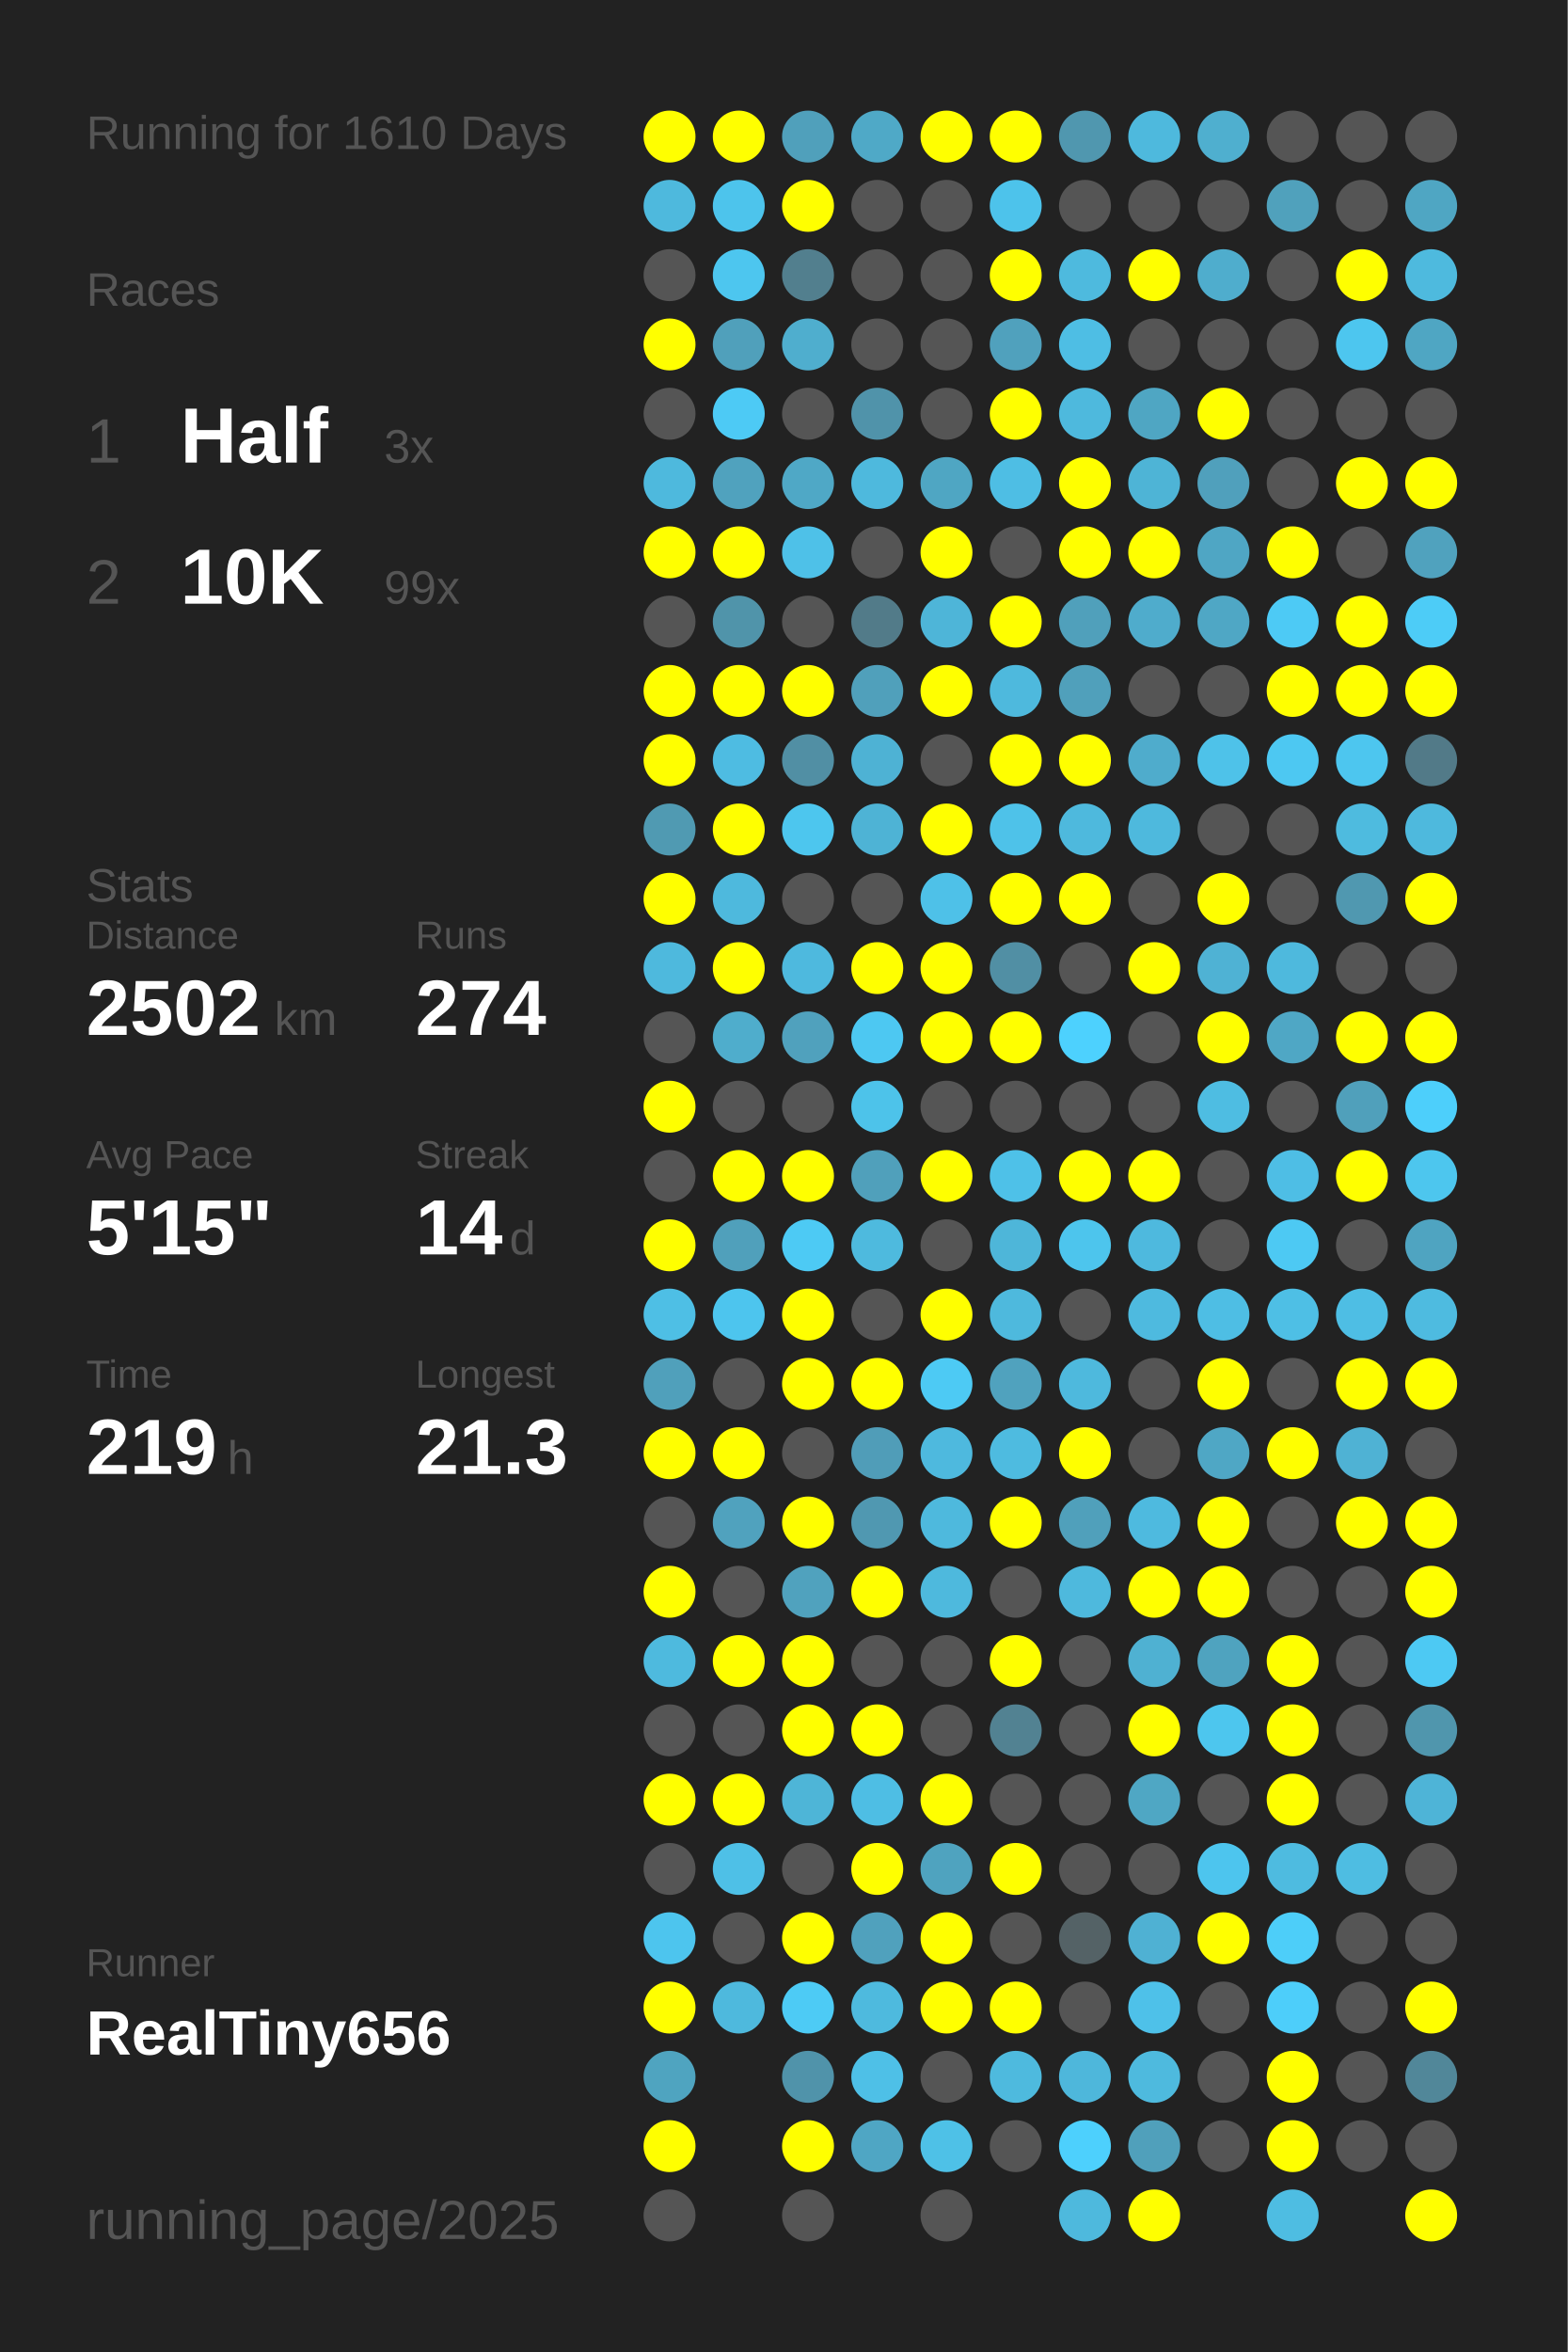
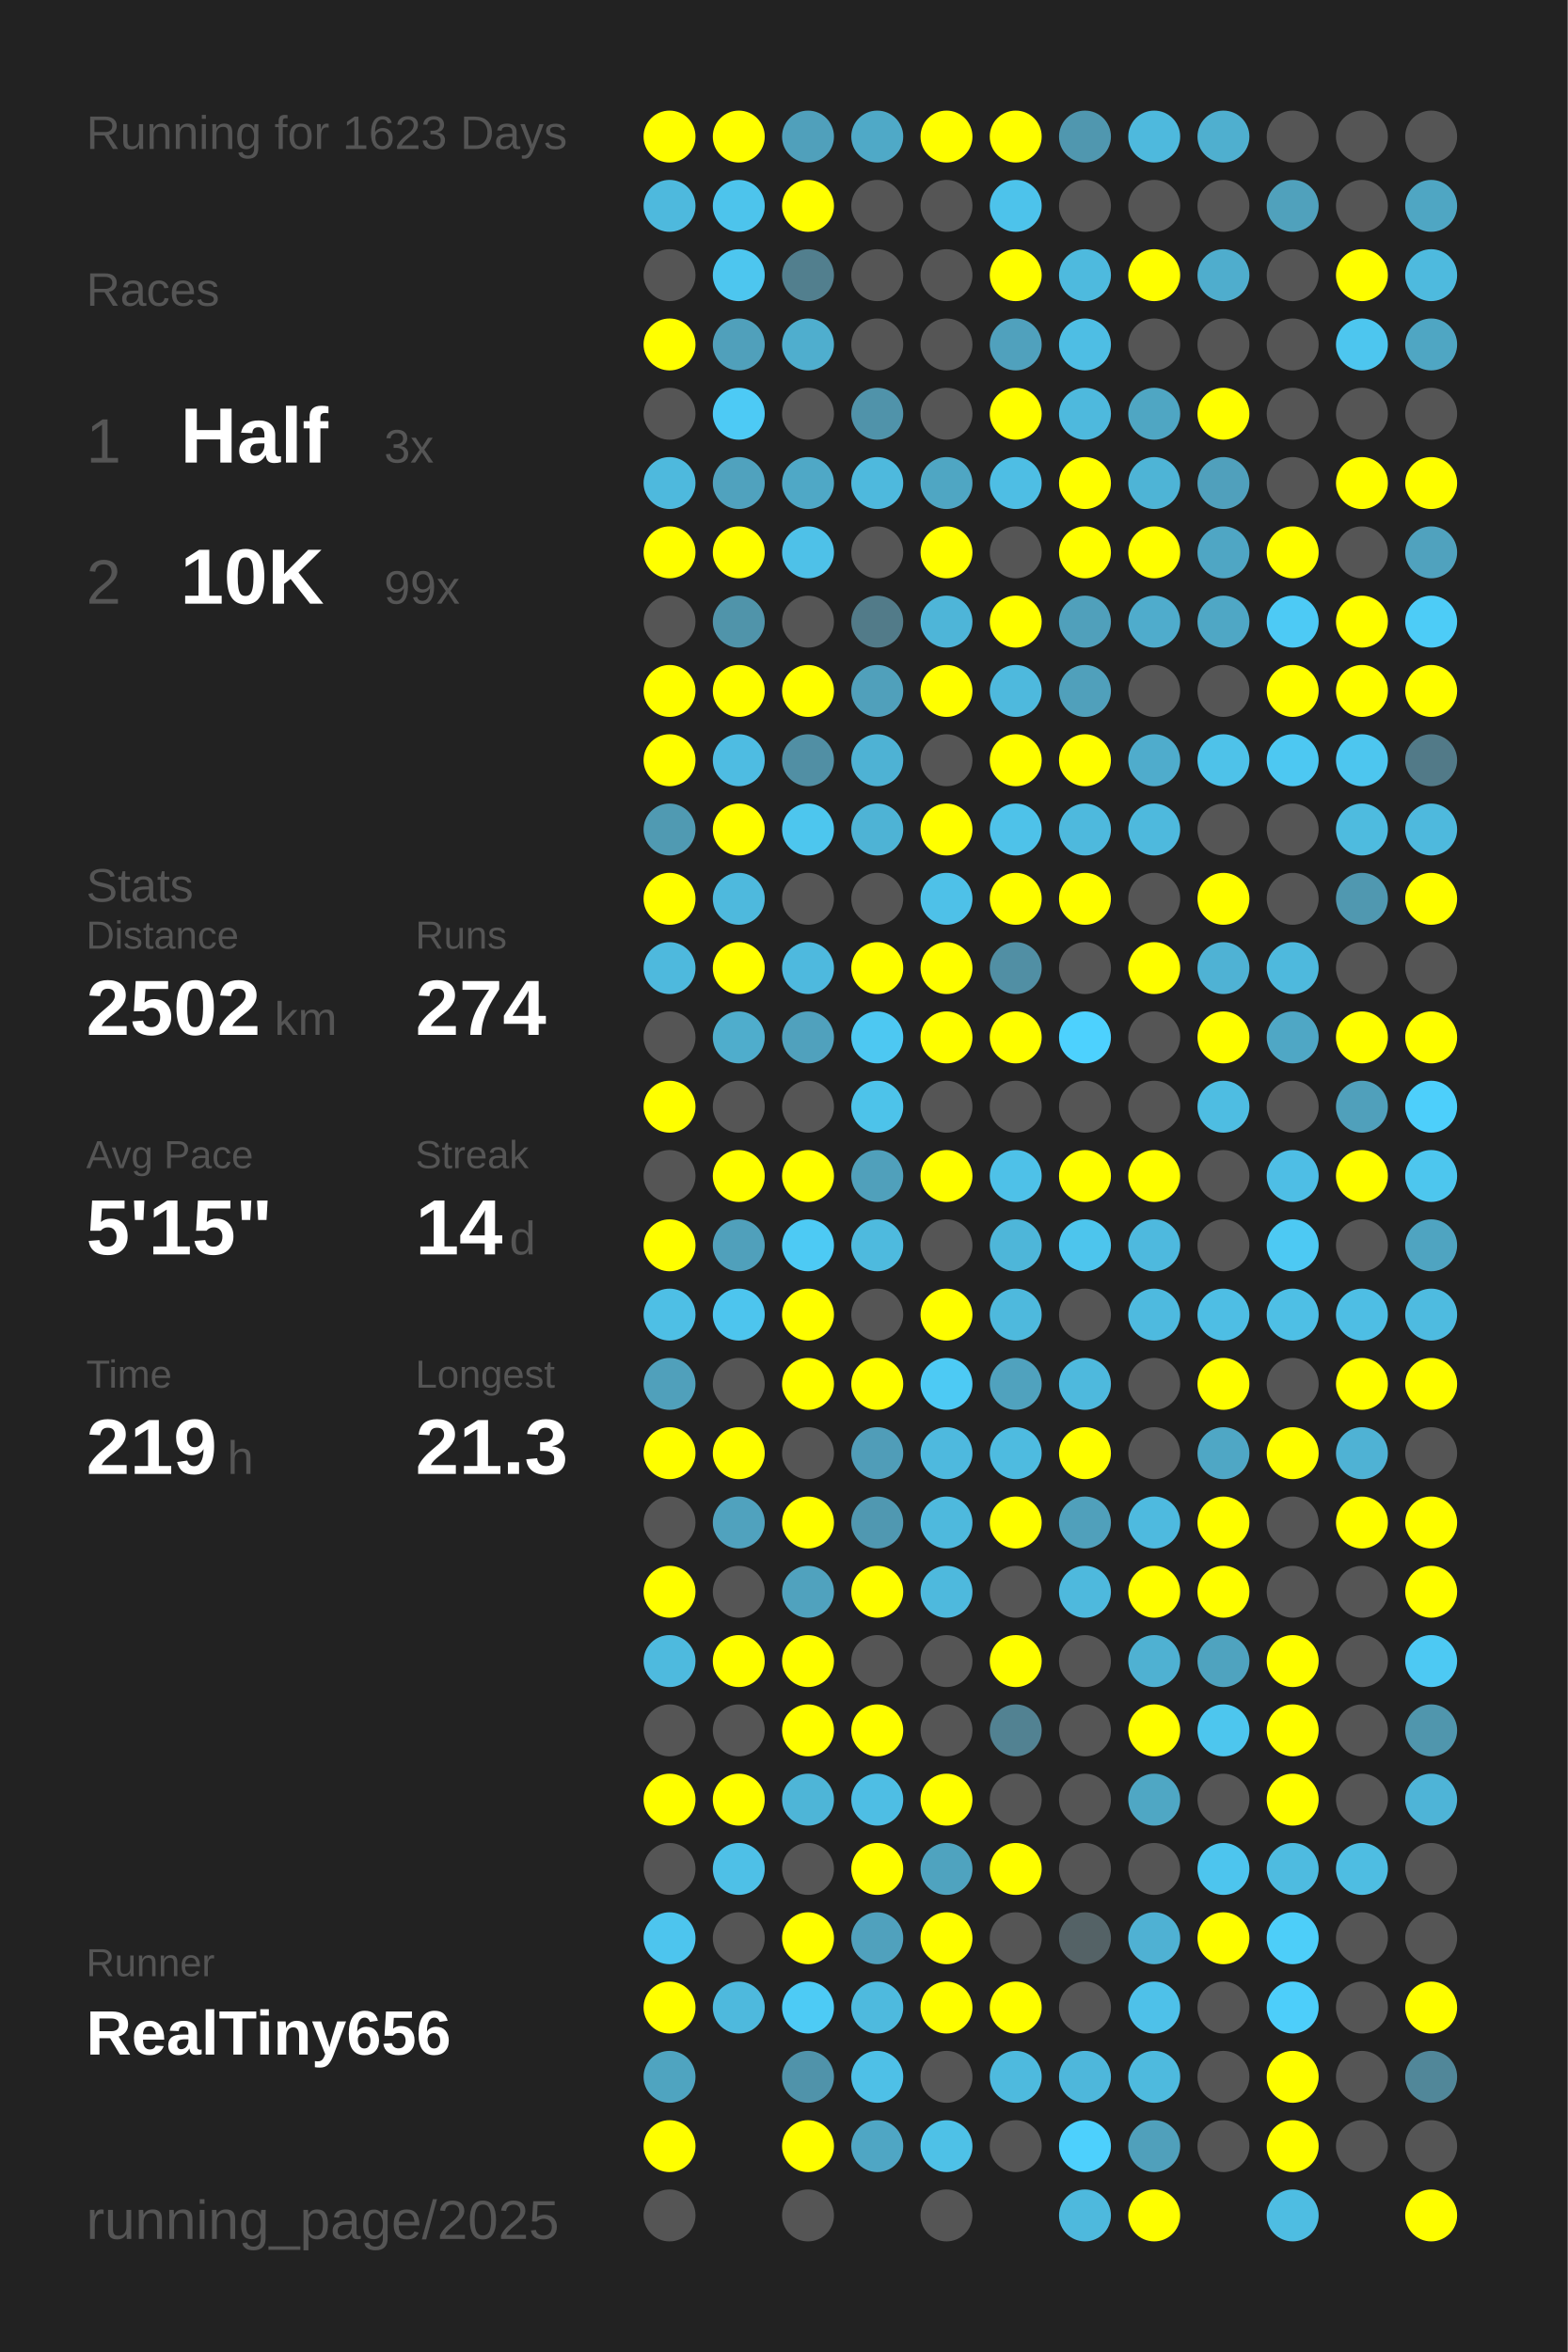
<svg xmlns="http://www.w3.org/2000/svg" baseProfile="full" height="300mm" version="1.1" viewBox="0,0,200,300" width="200mm">
  <defs />
  <rect fill="#222222" height="300" width="200" x="0" y="0" />
-   <text fill="#555555" style="font-size:6px; font-family:Arial;" x="11" y="19">Running for 1610 Days</text>
+   <text fill="#555555" style="font-size:6px; font-family:Arial;" x="11" y="19">Running for 1623 Days</text>
  <text fill="#555555" style="font-size:6px; font-family:Arial;" x="11" y="39">Races</text>
  <text fill="#555555" style="font-size:8px; font-family:Arial;" x="11" y="59">1</text>
  <text fill="#FFFFFF" style="font-size:10px; font-family:Arial; font-weight:bold;" x="23" y="59">Half</text>
  <text fill="#555555" style="font-size:6px; font-family:Arial;" x="49" y="59">3x</text>
  <text fill="#555555" style="font-size:8px; font-family:Arial;" x="11" y="77">2</text>
  <text fill="#FFFFFF" style="font-size:10px; font-family:Arial; font-weight:bold;" x="23" y="77">10K</text>
  <text fill="#555555" style="font-size:6px; font-family:Arial;" x="49" y="77">99x</text>
  <text fill="#555555" style="font-size:6px; font-family:Arial;" x="11" y="115">Stats</text>
  <text fill="#555555" style="font-size:5px; font-family:Arial;" x="11" y="121">Distance</text>
  <text fill="#FFFFFF" style="font-size:10px; font-family:Arial; font-weight:bold;" x="11" y="132">2502</text>
  <text fill="#555555" style="font-size:6px; font-family:Arial;" x="35" y="132">km</text>
  <text fill="#555555" style="font-size:5px; font-family:Arial;" x="53" y="121">Runs</text>
  <text fill="#FFFFFF" style="font-size:10px; font-family:Arial; font-weight:bold;" x="53" y="132">274</text>
  <text fill="#555555" style="font-size:5px; font-family:Arial;" x="11" y="149">Avg Pace</text>
  <text fill="#FFFFFF" style="font-size:10px; font-family:Arial; font-weight:bold;" x="11" y="160">5'15"</text>
  <text fill="#555555" style="font-size:5px; font-family:Arial;" x="53" y="149">Streak</text>
  <text fill="#FFFFFF" style="font-size:10px; font-family:Arial; font-weight:bold;" x="53" y="160">14</text>
  <text fill="#555555" style="font-size:6px; font-family:Arial;" x="65" y="160">d</text>
  <text fill="#555555" style="font-size:5px; font-family:Arial;" x="11" y="177">Time</text>
  <text fill="#FFFFFF" style="font-size:10px; font-family:Arial; font-weight:bold;" x="11" y="188">219</text>
  <text fill="#555555" style="font-size:6px; font-family:Arial;" x="29" y="188">h</text>
  <text fill="#555555" style="font-size:5px; font-family:Arial;" x="53" y="177">Longest</text>
  <text fill="#FFFFFF" style="font-size:10px; font-family:Arial; font-weight:bold;" x="53" y="188">21.3</text>
  <text fill="#555555" style="font-size:5px; font-family:Arial;" x="11" y="252.065">Runner</text>
  <text fill="#FFFFFF" style="font-size:8px; font-family:Arial; font-weight:bold;" x="11" y="262.065">RealTiny656</text>
  <text fill="#555555" style="font-size:7px; font-family:Arial;" x="11" y="285.581">running_page/2025</text>
  <circle cx="85.417" cy="17.419" fill="#FFFF00" r="3.312" />
  <circle cx="85.417" cy="26.258" fill="#4eb9dd" r="3.312" />
  <circle cx="85.417" cy="35.097" fill="#555555" r="3.312" />
  <circle cx="85.417" cy="43.935" fill="#FFFF00" r="3.312" />
  <circle cx="85.417" cy="52.774" fill="#555555" r="3.312" />
  <circle cx="85.417" cy="61.613" fill="#4eb9dd" r="3.312" />
  <circle cx="85.417" cy="70.452" fill="#FFFF00" r="3.312" />
  <circle cx="85.417" cy="79.29" fill="#555555" r="3.312" />
  <circle cx="85.417" cy="88.129" fill="#FFFF00" r="3.312" />
  <circle cx="85.417" cy="96.968" fill="#FFFF00" r="3.312" />
  <circle cx="85.417" cy="105.806" fill="#509ab2" r="3.312" />
  <circle cx="85.417" cy="114.645" fill="#FFFF00" r="3.312" />
  <circle cx="85.417" cy="123.484" fill="#4eb9dd" r="3.312" />
  <circle cx="85.417" cy="132.323" fill="#555555" r="3.312" />
  <circle cx="85.417" cy="141.161" fill="#FFFF00" r="3.312" />
  <circle cx="85.417" cy="150" fill="#555555" r="3.312" />
  <circle cx="85.417" cy="158.839" fill="#FFFF00" r="3.312" />
  <circle cx="85.417" cy="167.677" fill="#4ebfe5" r="3.312" />
  <circle cx="85.417" cy="176.516" fill="#50a0bb" r="3.312" />
  <circle cx="85.417" cy="185.355" fill="#FFFF00" r="3.312" />
  <circle cx="85.417" cy="194.194" fill="#555555" r="3.312" />
  <circle cx="85.417" cy="203.032" fill="#FFFF00" r="3.312" />
  <circle cx="85.417" cy="211.871" fill="#4ebade" r="3.312" />
  <circle cx="85.417" cy="220.71" fill="#555555" r="3.312" />
  <circle cx="85.417" cy="229.548" fill="#FFFF00" r="3.312" />
  <circle cx="85.417" cy="238.387" fill="#555555" r="3.312" />
  <circle cx="85.417" cy="247.226" fill="#4dc5ee" r="3.312" />
  <circle cx="85.417" cy="256.065" fill="#FFFF00" r="3.312" />
  <circle cx="85.417" cy="264.903" fill="#4fa4c0" r="3.312" />
  <circle cx="85.417" cy="273.742" fill="#FFFF00" r="3.312" />
  <circle cx="85.417" cy="282.581" fill="#555555" r="3.312" />
  <circle cx="94.25" cy="17.419" fill="#FFFF00" r="3.312" />
  <circle cx="94.25" cy="26.258" fill="#4dc4ec" r="3.312" />
  <circle cx="94.25" cy="35.097" fill="#4dc6ef" r="3.312" />
  <circle cx="94.25" cy="43.935" fill="#50a0bb" r="3.312" />
  <circle cx="94.25" cy="52.774" fill="#4dcaf5" r="3.312" />
  <circle cx="94.25" cy="61.613" fill="#50a2be" r="3.312" />
  <circle cx="94.25" cy="70.452" fill="#FFFF00" r="3.312" />
  <circle cx="94.25" cy="79.29" fill="#5094aa" r="3.312" />
  <circle cx="94.25" cy="88.129" fill="#FFFF00" r="3.312" />
  <circle cx="94.25" cy="96.968" fill="#4ebce2" r="3.312" />
  <circle cx="94.25" cy="105.806" fill="#FFFF00" r="3.312" />
  <circle cx="94.25" cy="114.645" fill="#4eb9dd" r="3.312" />
  <circle cx="94.25" cy="123.484" fill="#FFFF00" r="3.312" />
  <circle cx="94.25" cy="132.323" fill="#4fadcc" r="3.312" />
  <circle cx="94.25" cy="141.161" fill="#555555" r="3.312" />
  <circle cx="94.25" cy="150" fill="#FFFF00" r="3.312" />
  <circle cx="94.25" cy="158.839" fill="#50a0bb" r="3.312" />
  <circle cx="94.25" cy="167.677" fill="#4dc5ee" r="3.312" />
  <circle cx="94.25" cy="176.516" fill="#555555" r="3.312" />
  <circle cx="94.25" cy="185.355" fill="#FFFF00" r="3.312" />
  <circle cx="94.25" cy="194.194" fill="#50a2be" r="3.312" />
  <circle cx="94.25" cy="203.032" fill="#555555" r="3.312" />
  <circle cx="94.25" cy="211.871" fill="#FFFF00" r="3.312" />
  <circle cx="94.25" cy="220.71" fill="#555555" r="3.312" />
  <circle cx="94.25" cy="229.548" fill="#FFFF00" r="3.312" />
  <circle cx="94.25" cy="238.387" fill="#4ec0e7" r="3.312" />
  <circle cx="94.25" cy="247.226" fill="#555555" r="3.312" />
  <circle cx="94.25" cy="256.065" fill="#4eb9dd" r="3.312" />
  <circle cx="103.083" cy="17.419" fill="#50a0bb" r="3.312" />
  <circle cx="103.083" cy="26.258" fill="#FFFF00" r="3.312" />
  <circle cx="103.083" cy="35.097" fill="#527f8e" r="3.312" />
  <circle cx="103.083" cy="43.935" fill="#4faece" r="3.312" />
  <circle cx="103.083" cy="52.774" fill="#555555" r="3.312" />
  <circle cx="103.083" cy="61.613" fill="#4fa8c6" r="3.312" />
  <circle cx="103.083" cy="70.452" fill="#4ec1e8" r="3.312" />
  <circle cx="103.083" cy="79.29" fill="#555555" r="3.312" />
  <circle cx="103.083" cy="88.129" fill="#FFFF00" r="3.312" />
  <circle cx="103.083" cy="96.968" fill="#518fa4" r="3.312" />
  <circle cx="103.083" cy="105.806" fill="#4dc6ee" r="3.312" />
  <circle cx="103.083" cy="114.645" fill="#555555" r="3.312" />
  <circle cx="103.083" cy="123.484" fill="#4eb9de" r="3.312" />
  <circle cx="103.083" cy="132.323" fill="#50a1bd" r="3.312" />
  <circle cx="103.083" cy="141.161" fill="#555555" r="3.312" />
  <circle cx="103.083" cy="150" fill="#FFFF00" r="3.312" />
  <circle cx="103.083" cy="158.839" fill="#4dcaf4" r="3.312" />
  <circle cx="103.083" cy="167.677" fill="#FFFF00" r="3.312" />
  <circle cx="103.083" cy="176.516" fill="#FFFF00" r="3.312" />
  <circle cx="103.083" cy="185.355" fill="#555555" r="3.312" />
  <circle cx="103.083" cy="194.194" fill="#FFFF00" r="3.312" />
  <circle cx="103.083" cy="203.032" fill="#50a2be" r="3.312" />
  <circle cx="103.083" cy="211.871" fill="#FFFF00" r="3.312" />
  <circle cx="103.083" cy="220.71" fill="#FFFF00" r="3.312" />
  <circle cx="103.083" cy="229.548" fill="#4eb5d7" r="3.312" />
  <circle cx="103.083" cy="238.387" fill="#555555" r="3.312" />
  <circle cx="103.083" cy="247.226" fill="#FFFF00" r="3.312" />
  <circle cx="103.083" cy="256.065" fill="#4dcbf5" r="3.312" />
  <circle cx="103.083" cy="264.903" fill="#5093aa" r="3.312" />
  <circle cx="103.083" cy="273.742" fill="#FFFF00" r="3.312" />
  <circle cx="103.083" cy="282.581" fill="#555555" r="3.312" />
  <circle cx="111.917" cy="17.419" fill="#4fa9c7" r="3.312" />
  <circle cx="111.917" cy="26.258" fill="#555555" r="3.312" />
  <circle cx="111.917" cy="35.097" fill="#555555" r="3.312" />
  <circle cx="111.917" cy="43.935" fill="#555555" r="3.312" />
  <circle cx="111.917" cy="52.774" fill="#5093aa" r="3.312" />
  <circle cx="111.917" cy="61.613" fill="#4eb9dd" r="3.312" />
  <circle cx="111.917" cy="70.452" fill="#555555" r="3.312" />
  <circle cx="111.917" cy="79.29" fill="#527b89" r="3.312" />
  <circle cx="111.917" cy="88.129" fill="#50a0bb" r="3.312" />
  <circle cx="111.917" cy="96.968" fill="#4eb2d4" r="3.312" />
  <circle cx="111.917" cy="105.806" fill="#4eb3d5" r="3.312" />
  <circle cx="111.917" cy="114.645" fill="#555555" r="3.312" />
  <circle cx="111.917" cy="123.484" fill="#FFFF00" r="3.312" />
  <circle cx="111.917" cy="132.323" fill="#4dc8f2" r="3.312" />
  <circle cx="111.917" cy="141.161" fill="#4dc3ea" r="3.312" />
  <circle cx="111.917" cy="150" fill="#50a0bb" r="3.312" />
  <circle cx="111.917" cy="158.839" fill="#4ebade" r="3.312" />
  <circle cx="111.917" cy="167.677" fill="#555555" r="3.312" />
  <circle cx="111.917" cy="176.516" fill="#FFFF00" r="3.312" />
  <circle cx="111.917" cy="185.355" fill="#509db8" r="3.312" />
  <circle cx="111.917" cy="194.194" fill="#5098b1" r="3.312" />
  <circle cx="111.917" cy="203.032" fill="#FFFF00" r="3.312" />
  <circle cx="111.917" cy="211.871" fill="#555555" r="3.312" />
  <circle cx="111.917" cy="220.71" fill="#FFFF00" r="3.312" />
  <circle cx="111.917" cy="229.548" fill="#4ebee4" r="3.312" />
  <circle cx="111.917" cy="238.387" fill="#FFFF00" r="3.312" />
  <circle cx="111.917" cy="247.226" fill="#50a1bd" r="3.312" />
  <circle cx="111.917" cy="256.065" fill="#4ebade" r="3.312" />
  <circle cx="111.917" cy="264.903" fill="#4ec0e7" r="3.312" />
  <circle cx="111.917" cy="273.742" fill="#4fa6c4" r="3.312" />
  <circle cx="120.75" cy="17.419" fill="#FFFF00" r="3.312" />
  <circle cx="120.75" cy="26.258" fill="#555555" r="3.312" />
  <circle cx="120.75" cy="35.097" fill="#555555" r="3.312" />
  <circle cx="120.75" cy="43.935" fill="#555555" r="3.312" />
  <circle cx="120.75" cy="52.774" fill="#555555" r="3.312" />
  <circle cx="120.75" cy="61.613" fill="#4fa6c3" r="3.312" />
  <circle cx="120.75" cy="70.452" fill="#FFFF00" r="3.312" />
  <circle cx="120.75" cy="79.29" fill="#4eb5d8" r="3.312" />
  <circle cx="120.75" cy="88.129" fill="#FFFF00" r="3.312" />
  <circle cx="120.75" cy="96.968" fill="#555555" r="3.312" />
  <circle cx="120.75" cy="105.806" fill="#FFFF00" r="3.312" />
  <circle cx="120.75" cy="114.645" fill="#4ec1e8" r="3.312" />
  <circle cx="120.75" cy="123.484" fill="#FFFF00" r="3.312" />
  <circle cx="120.75" cy="132.323" fill="#FFFF00" r="3.312" />
  <circle cx="120.75" cy="141.161" fill="#555555" r="3.312" />
  <circle cx="120.75" cy="150" fill="#FFFF00" r="3.312" />
  <circle cx="120.75" cy="158.839" fill="#555555" r="3.312" />
  <circle cx="120.75" cy="167.677" fill="#FFFF00" r="3.312" />
  <circle cx="120.75" cy="176.516" fill="#4dcaf4" r="3.312" />
  <circle cx="120.75" cy="185.355" fill="#4eb9de" r="3.312" />
  <circle cx="120.75" cy="194.194" fill="#4eb9dd" r="3.312" />
  <circle cx="120.75" cy="203.032" fill="#4eb9dd" r="3.312" />
  <circle cx="120.75" cy="211.871" fill="#555555" r="3.312" />
  <circle cx="120.75" cy="220.71" fill="#555555" r="3.312" />
  <circle cx="120.75" cy="229.548" fill="#FFFF00" r="3.312" />
  <circle cx="120.75" cy="238.387" fill="#4fa3bf" r="3.312" />
  <circle cx="120.75" cy="247.226" fill="#FFFF00" r="3.312" />
  <circle cx="120.75" cy="256.065" fill="#FFFF00" r="3.312" />
  <circle cx="120.75" cy="264.903" fill="#555555" r="3.312" />
  <circle cx="120.75" cy="273.742" fill="#4ec1e7" r="3.312" />
  <circle cx="120.75" cy="282.581" fill="#555555" r="3.312" />
  <circle cx="129.583" cy="17.419" fill="#FFFF00" r="3.312" />
  <circle cx="129.583" cy="26.258" fill="#4dc3eb" r="3.312" />
  <circle cx="129.583" cy="35.097" fill="#FFFF00" r="3.312" />
  <circle cx="129.583" cy="43.935" fill="#50a1bd" r="3.312" />
  <circle cx="129.583" cy="52.774" fill="#FFFF00" r="3.312" />
  <circle cx="129.583" cy="61.613" fill="#4ebee4" r="3.312" />
  <circle cx="129.583" cy="70.452" fill="#555555" r="3.312" />
  <circle cx="129.583" cy="79.29" fill="#FFFF00" r="3.312" />
  <circle cx="129.583" cy="88.129" fill="#4eb9dd" r="3.312" />
  <circle cx="129.583" cy="96.968" fill="#FFFF00" r="3.312" />
  <circle cx="129.583" cy="105.806" fill="#4ec2e9" r="3.312" />
  <circle cx="129.583" cy="114.645" fill="#FFFF00" r="3.312" />
  <circle cx="129.583" cy="123.484" fill="#518fa4" r="3.312" />
  <circle cx="129.583" cy="132.323" fill="#FFFF00" r="3.312" />
  <circle cx="129.583" cy="141.161" fill="#555555" r="3.312" />
  <circle cx="129.583" cy="150" fill="#4ec1e8" r="3.312" />
  <circle cx="129.583" cy="158.839" fill="#4eb6d9" r="3.312" />
  <circle cx="129.583" cy="167.677" fill="#4eb9dd" r="3.312" />
  <circle cx="129.583" cy="176.516" fill="#50a2be" r="3.312" />
  <circle cx="129.583" cy="185.355" fill="#4ebbe0" r="3.312" />
  <circle cx="129.583" cy="194.194" fill="#FFFF00" r="3.312" />
  <circle cx="129.583" cy="203.032" fill="#555555" r="3.312" />
  <circle cx="129.583" cy="211.871" fill="#FFFF00" r="3.312" />
  <circle cx="129.583" cy="220.71" fill="#528292" r="3.312" />
  <circle cx="129.583" cy="229.548" fill="#555555" r="3.312" />
  <circle cx="129.583" cy="238.387" fill="#FFFF00" r="3.312" />
  <circle cx="129.583" cy="247.226" fill="#555555" r="3.312" />
  <circle cx="129.583" cy="256.065" fill="#FFFF00" r="3.312" />
  <circle cx="129.583" cy="264.903" fill="#4ebade" r="3.312" />
  <circle cx="129.583" cy="273.742" fill="#555555" r="3.312" />
  <circle cx="138.417" cy="17.419" fill="#5097af" r="3.312" />
  <circle cx="138.417" cy="26.258" fill="#555555" r="3.312" />
  <circle cx="138.417" cy="35.097" fill="#4ebade" r="3.312" />
  <circle cx="138.417" cy="43.935" fill="#4ebee4" r="3.312" />
  <circle cx="138.417" cy="52.774" fill="#4eb9dd" r="3.312" />
  <circle cx="138.417" cy="61.613" fill="#FFFF00" r="3.312" />
  <circle cx="138.417" cy="70.452" fill="#FFFF00" r="3.312" />
  <circle cx="138.417" cy="79.29" fill="#50a0bb" r="3.312" />
  <circle cx="138.417" cy="88.129" fill="#50a0bb" r="3.312" />
  <circle cx="138.417" cy="96.968" fill="#FFFF00" r="3.312" />
  <circle cx="138.417" cy="105.806" fill="#4eb9dd" r="3.312" />
  <circle cx="138.417" cy="114.645" fill="#FFFF00" r="3.312" />
  <circle cx="138.417" cy="123.484" fill="#555555" r="3.312" />
  <circle cx="138.417" cy="132.323" fill="#4dd1fe" r="3.312" />
  <circle cx="138.417" cy="141.161" fill="#555555" r="3.312" />
  <circle cx="138.417" cy="150" fill="#FFFF00" r="3.312" />
  <circle cx="138.417" cy="158.839" fill="#4dc5ed" r="3.312" />
  <circle cx="138.417" cy="167.677" fill="#555555" r="3.312" />
  <circle cx="138.417" cy="176.516" fill="#4eb9dd" r="3.312" />
  <circle cx="138.417" cy="185.355" fill="#FFFF00" r="3.312" />
  <circle cx="138.417" cy="194.194" fill="#50a0bb" r="3.312" />
  <circle cx="138.417" cy="203.032" fill="#4eb9dd" r="3.312" />
  <circle cx="138.417" cy="211.871" fill="#555555" r="3.312" />
  <circle cx="138.417" cy="220.71" fill="#555555" r="3.312" />
  <circle cx="138.417" cy="229.548" fill="#555555" r="3.312" />
  <circle cx="138.417" cy="238.387" fill="#555555" r="3.312" />
  <circle cx="138.417" cy="247.226" fill="#546266" r="3.312" />
  <circle cx="138.417" cy="256.065" fill="#555555" r="3.312" />
  <circle cx="138.417" cy="264.903" fill="#4eb7db" r="3.312" />
  <circle cx="138.417" cy="273.742" fill="#4dd0fd" r="3.312" />
  <circle cx="138.417" cy="282.581" fill="#4eb9dd" r="3.312" />
  <circle cx="147.25" cy="17.419" fill="#4eb9dd" r="3.312" />
  <circle cx="147.25" cy="26.258" fill="#555555" r="3.312" />
  <circle cx="147.25" cy="35.097" fill="#FFFF00" r="3.312" />
  <circle cx="147.25" cy="43.935" fill="#555555" r="3.312" />
  <circle cx="147.25" cy="52.774" fill="#4fa6c3" r="3.312" />
  <circle cx="147.25" cy="61.613" fill="#4eb4d6" r="3.312" />
  <circle cx="147.25" cy="70.452" fill="#FFFF00" r="3.312" />
  <circle cx="147.25" cy="79.29" fill="#4faccc" r="3.312" />
  <circle cx="147.25" cy="88.129" fill="#555555" r="3.312" />
  <circle cx="147.25" cy="96.968" fill="#4faccc" r="3.312" />
  <circle cx="147.25" cy="105.806" fill="#4eb9dd" r="3.312" />
  <circle cx="147.25" cy="114.645" fill="#555555" r="3.312" />
  <circle cx="147.25" cy="123.484" fill="#FFFF00" r="3.312" />
  <circle cx="147.25" cy="132.323" fill="#555555" r="3.312" />
  <circle cx="147.25" cy="141.161" fill="#555555" r="3.312" />
  <circle cx="147.25" cy="150" fill="#FFFF00" r="3.312" />
  <circle cx="147.25" cy="158.839" fill="#4eb9de" r="3.312" />
  <circle cx="147.25" cy="167.677" fill="#4ebadf" r="3.312" />
  <circle cx="147.25" cy="176.516" fill="#555555" r="3.312" />
  <circle cx="147.25" cy="185.355" fill="#555555" r="3.312" />
  <circle cx="147.25" cy="194.194" fill="#4ebadf" r="3.312" />
  <circle cx="147.25" cy="203.032" fill="#FFFF00" r="3.312" />
  <circle cx="147.25" cy="211.871" fill="#4fb1d2" r="3.312" />
  <circle cx="147.25" cy="220.71" fill="#FFFF00" r="3.312" />
  <circle cx="147.25" cy="229.548" fill="#4fa7c4" r="3.312" />
  <circle cx="147.25" cy="238.387" fill="#555555" r="3.312" />
  <circle cx="147.25" cy="247.226" fill="#4fb1d3" r="3.312" />
  <circle cx="147.25" cy="256.065" fill="#4ec1e9" r="3.312" />
  <circle cx="147.25" cy="264.903" fill="#4ebade" r="3.312" />
  <circle cx="147.25" cy="273.742" fill="#50a0bb" r="3.312" />
  <circle cx="147.25" cy="282.581" fill="#FFFF00" r="3.312" />
  <circle cx="156.083" cy="17.419" fill="#4fafcf" r="3.312" />
  <circle cx="156.083" cy="26.258" fill="#555555" r="3.312" />
  <circle cx="156.083" cy="35.097" fill="#4fadcd" r="3.312" />
  <circle cx="156.083" cy="43.935" fill="#555555" r="3.312" />
  <circle cx="156.083" cy="52.774" fill="#FFFF00" r="3.312" />
  <circle cx="156.083" cy="61.613" fill="#50a0bc" r="3.312" />
  <circle cx="156.083" cy="70.452" fill="#4fa6c4" r="3.312" />
  <circle cx="156.083" cy="79.29" fill="#4fa7c5" r="3.312" />
  <circle cx="156.083" cy="88.129" fill="#555555" r="3.312" />
  <circle cx="156.083" cy="96.968" fill="#4ec2e9" r="3.312" />
  <circle cx="156.083" cy="105.806" fill="#555555" r="3.312" />
  <circle cx="156.083" cy="114.645" fill="#FFFF00" r="3.312" />
  <circle cx="156.083" cy="123.484" fill="#4fb2d4" r="3.312" />
  <circle cx="156.083" cy="132.323" fill="#FFFF00" r="3.312" />
  <circle cx="156.083" cy="141.161" fill="#4ebde2" r="3.312" />
  <circle cx="156.083" cy="150" fill="#555555" r="3.312" />
  <circle cx="156.083" cy="158.839" fill="#555555" r="3.312" />
  <circle cx="156.083" cy="167.677" fill="#4ebee4" r="3.312" />
  <circle cx="156.083" cy="176.516" fill="#FFFF00" r="3.312" />
  <circle cx="156.083" cy="185.355" fill="#4fa7c5" r="3.312" />
  <circle cx="156.083" cy="194.194" fill="#FFFF00" r="3.312" />
  <circle cx="156.083" cy="203.032" fill="#FFFF00" r="3.312" />
  <circle cx="156.083" cy="211.871" fill="#4fa3bf" r="3.312" />
  <circle cx="156.083" cy="220.71" fill="#4dc6ee" r="3.312" />
  <circle cx="156.083" cy="229.548" fill="#555555" r="3.312" />
  <circle cx="156.083" cy="238.387" fill="#4dc5ee" r="3.312" />
  <circle cx="156.083" cy="247.226" fill="#FFFF00" r="3.312" />
  <circle cx="156.083" cy="256.065" fill="#555555" r="3.312" />
  <circle cx="156.083" cy="264.903" fill="#555555" r="3.312" />
  <circle cx="156.083" cy="273.742" fill="#555555" r="3.312" />
  <circle cx="164.917" cy="17.419" fill="#555555" r="3.312" />
  <circle cx="164.917" cy="26.258" fill="#50a1bc" r="3.312" />
  <circle cx="164.917" cy="35.097" fill="#555555" r="3.312" />
  <circle cx="164.917" cy="43.935" fill="#555555" r="3.312" />
  <circle cx="164.917" cy="52.774" fill="#555555" r="3.312" />
  <circle cx="164.917" cy="61.613" fill="#555555" r="3.312" />
  <circle cx="164.917" cy="70.452" fill="#FFFF00" r="3.312" />
  <circle cx="164.917" cy="79.29" fill="#4dcaf5" r="3.312" />
  <circle cx="164.917" cy="88.129" fill="#FFFF00" r="3.312" />
  <circle cx="164.917" cy="96.968" fill="#4dc8f2" r="3.312" />
  <circle cx="164.917" cy="105.806" fill="#555555" r="3.312" />
  <circle cx="164.917" cy="114.645" fill="#555555" r="3.312" />
  <circle cx="164.917" cy="123.484" fill="#4eb9dd" r="3.312" />
  <circle cx="164.917" cy="132.323" fill="#4fa7c5" r="3.312" />
  <circle cx="164.917" cy="141.161" fill="#555555" r="3.312" />
  <circle cx="164.917" cy="150" fill="#4ebee5" r="3.312" />
  <circle cx="164.917" cy="158.839" fill="#4dc9f3" r="3.312" />
  <circle cx="164.917" cy="167.677" fill="#4ebfe5" r="3.312" />
  <circle cx="164.917" cy="176.516" fill="#555555" r="3.312" />
  <circle cx="164.917" cy="185.355" fill="#FFFF00" r="3.312" />
  <circle cx="164.917" cy="194.194" fill="#555555" r="3.312" />
  <circle cx="164.917" cy="203.032" fill="#555555" r="3.312" />
  <circle cx="164.917" cy="211.871" fill="#FFFF00" r="3.312" />
  <circle cx="164.917" cy="220.71" fill="#FFFF00" r="3.312" />
  <circle cx="164.917" cy="229.548" fill="#FFFF00" r="3.312" />
  <circle cx="164.917" cy="238.387" fill="#4ebbe0" r="3.312" />
  <circle cx="164.917" cy="247.226" fill="#4dcef9" r="3.312" />
  <circle cx="164.917" cy="256.065" fill="#4dcefa" r="3.312" />
  <circle cx="164.917" cy="264.903" fill="#FFFF00" r="3.312" />
  <circle cx="164.917" cy="273.742" fill="#FFFF00" r="3.312" />
  <circle cx="164.917" cy="282.581" fill="#4ebde2" r="3.312" />
  <circle cx="173.75" cy="17.419" fill="#555555" r="3.312" />
  <circle cx="173.75" cy="26.258" fill="#555555" r="3.312" />
  <circle cx="173.75" cy="35.097" fill="#FFFF00" r="3.312" />
  <circle cx="173.75" cy="43.935" fill="#4dc6ef" r="3.312" />
  <circle cx="173.75" cy="52.774" fill="#555555" r="3.312" />
  <circle cx="173.75" cy="61.613" fill="#FFFF00" r="3.312" />
  <circle cx="173.75" cy="70.452" fill="#555555" r="3.312" />
  <circle cx="173.75" cy="79.29" fill="#FFFF00" r="3.312" />
  <circle cx="173.75" cy="88.129" fill="#FFFF00" r="3.312" />
  <circle cx="173.75" cy="96.968" fill="#4dc6ef" r="3.312" />
  <circle cx="173.75" cy="105.806" fill="#4ebbdf" r="3.312" />
  <circle cx="173.75" cy="114.645" fill="#5098b0" r="3.312" />
  <circle cx="173.75" cy="123.484" fill="#555555" r="3.312" />
  <circle cx="173.75" cy="132.323" fill="#FFFF00" r="3.312" />
  <circle cx="173.75" cy="141.161" fill="#50a0bb" r="3.312" />
  <circle cx="173.75" cy="150" fill="#FFFF00" r="3.312" />
  <circle cx="173.75" cy="158.839" fill="#555555" r="3.312" />
  <circle cx="173.75" cy="167.677" fill="#4ebee4" r="3.312" />
  <circle cx="173.75" cy="176.516" fill="#FFFF00" r="3.312" />
  <circle cx="173.75" cy="185.355" fill="#4fb2d4" r="3.312" />
  <circle cx="173.75" cy="194.194" fill="#FFFF00" r="3.312" />
  <circle cx="173.75" cy="203.032" fill="#555555" r="3.312" />
  <circle cx="173.75" cy="211.871" fill="#555555" r="3.312" />
  <circle cx="173.75" cy="220.71" fill="#555555" r="3.312" />
  <circle cx="173.75" cy="229.548" fill="#555555" r="3.312" />
  <circle cx="173.75" cy="238.387" fill="#4ebde2" r="3.312" />
  <circle cx="173.75" cy="247.226" fill="#555555" r="3.312" />
  <circle cx="173.75" cy="256.065" fill="#555555" r="3.312" />
  <circle cx="173.75" cy="264.903" fill="#555555" r="3.312" />
  <circle cx="173.75" cy="273.742" fill="#555555" r="3.312" />
  <circle cx="182.583" cy="17.419" fill="#555555" r="3.312" />
  <circle cx="182.583" cy="26.258" fill="#4fa6c3" r="3.312" />
  <circle cx="182.583" cy="35.097" fill="#4ebade" r="3.312" />
  <circle cx="182.583" cy="43.935" fill="#4fa6c3" r="3.312" />
  <circle cx="182.583" cy="52.774" fill="#555555" r="3.312" />
  <circle cx="182.583" cy="61.613" fill="#FFFF00" r="3.312" />
  <circle cx="182.583" cy="70.452" fill="#50a2be" r="3.312" />
  <circle cx="182.583" cy="79.29" fill="#4dccf7" r="3.312" />
  <circle cx="182.583" cy="88.129" fill="#FFFF00" r="3.312" />
  <circle cx="182.583" cy="96.968" fill="#527a88" r="3.312" />
  <circle cx="182.583" cy="105.806" fill="#4eb9dd" r="3.312" />
  <circle cx="182.583" cy="114.645" fill="#FFFF00" r="3.312" />
  <circle cx="182.583" cy="123.484" fill="#555555" r="3.312" />
  <circle cx="182.583" cy="132.323" fill="#FFFF00" r="3.312" />
  <circle cx="182.583" cy="141.161" fill="#4dcffb" r="3.312" />
  <circle cx="182.583" cy="150" fill="#4dc6ee" r="3.312" />
  <circle cx="182.583" cy="158.839" fill="#4fa4c1" r="3.312" />
  <circle cx="182.583" cy="167.677" fill="#4ebbe0" r="3.312" />
  <circle cx="182.583" cy="176.516" fill="#FFFF00" r="3.312" />
  <circle cx="182.583" cy="185.355" fill="#555555" r="3.312" />
  <circle cx="182.583" cy="194.194" fill="#FFFF00" r="3.312" />
  <circle cx="182.583" cy="203.032" fill="#FFFF00" r="3.312" />
  <circle cx="182.583" cy="211.871" fill="#4dc9f3" r="3.312" />
  <circle cx="182.583" cy="220.71" fill="#5096ad" r="3.312" />
  <circle cx="182.583" cy="229.548" fill="#4eb4d7" r="3.312" />
  <circle cx="182.583" cy="238.387" fill="#555555" r="3.312" />
  <circle cx="182.583" cy="247.226" fill="#555555" r="3.312" />
  <circle cx="182.583" cy="256.065" fill="#FFFF00" r="3.312" />
  <circle cx="182.583" cy="264.903" fill="#518799" r="3.312" />
  <circle cx="182.583" cy="273.742" fill="#555555" r="3.312" />
  <circle cx="182.583" cy="282.581" fill="#FFFF00" r="3.312" />
</svg>
